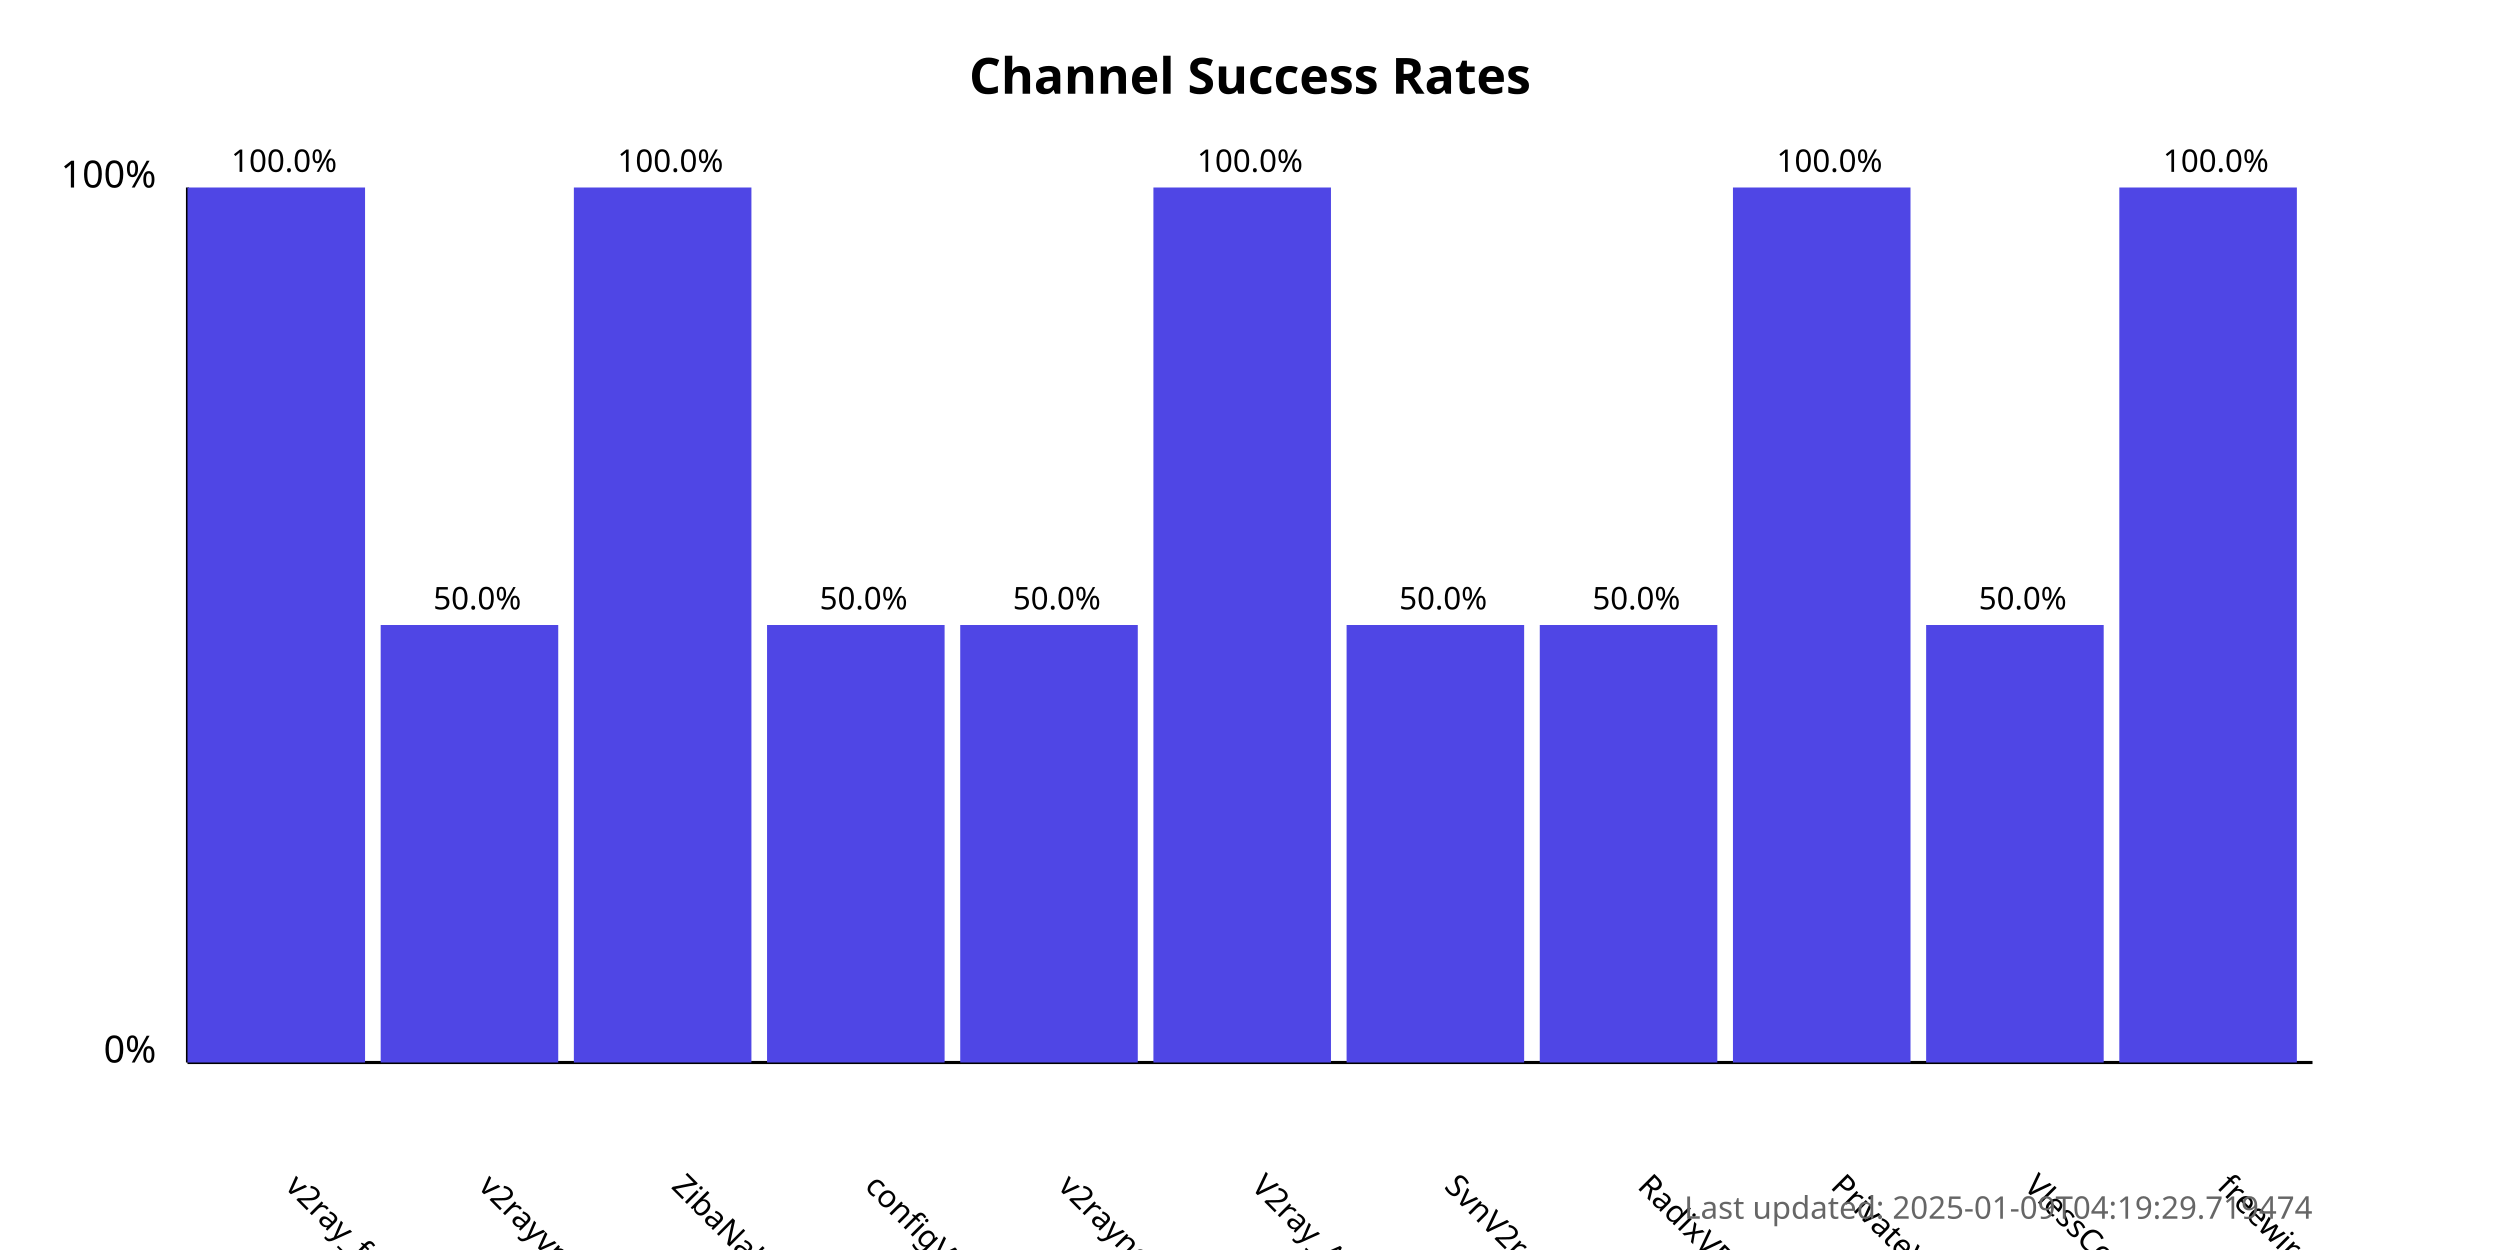
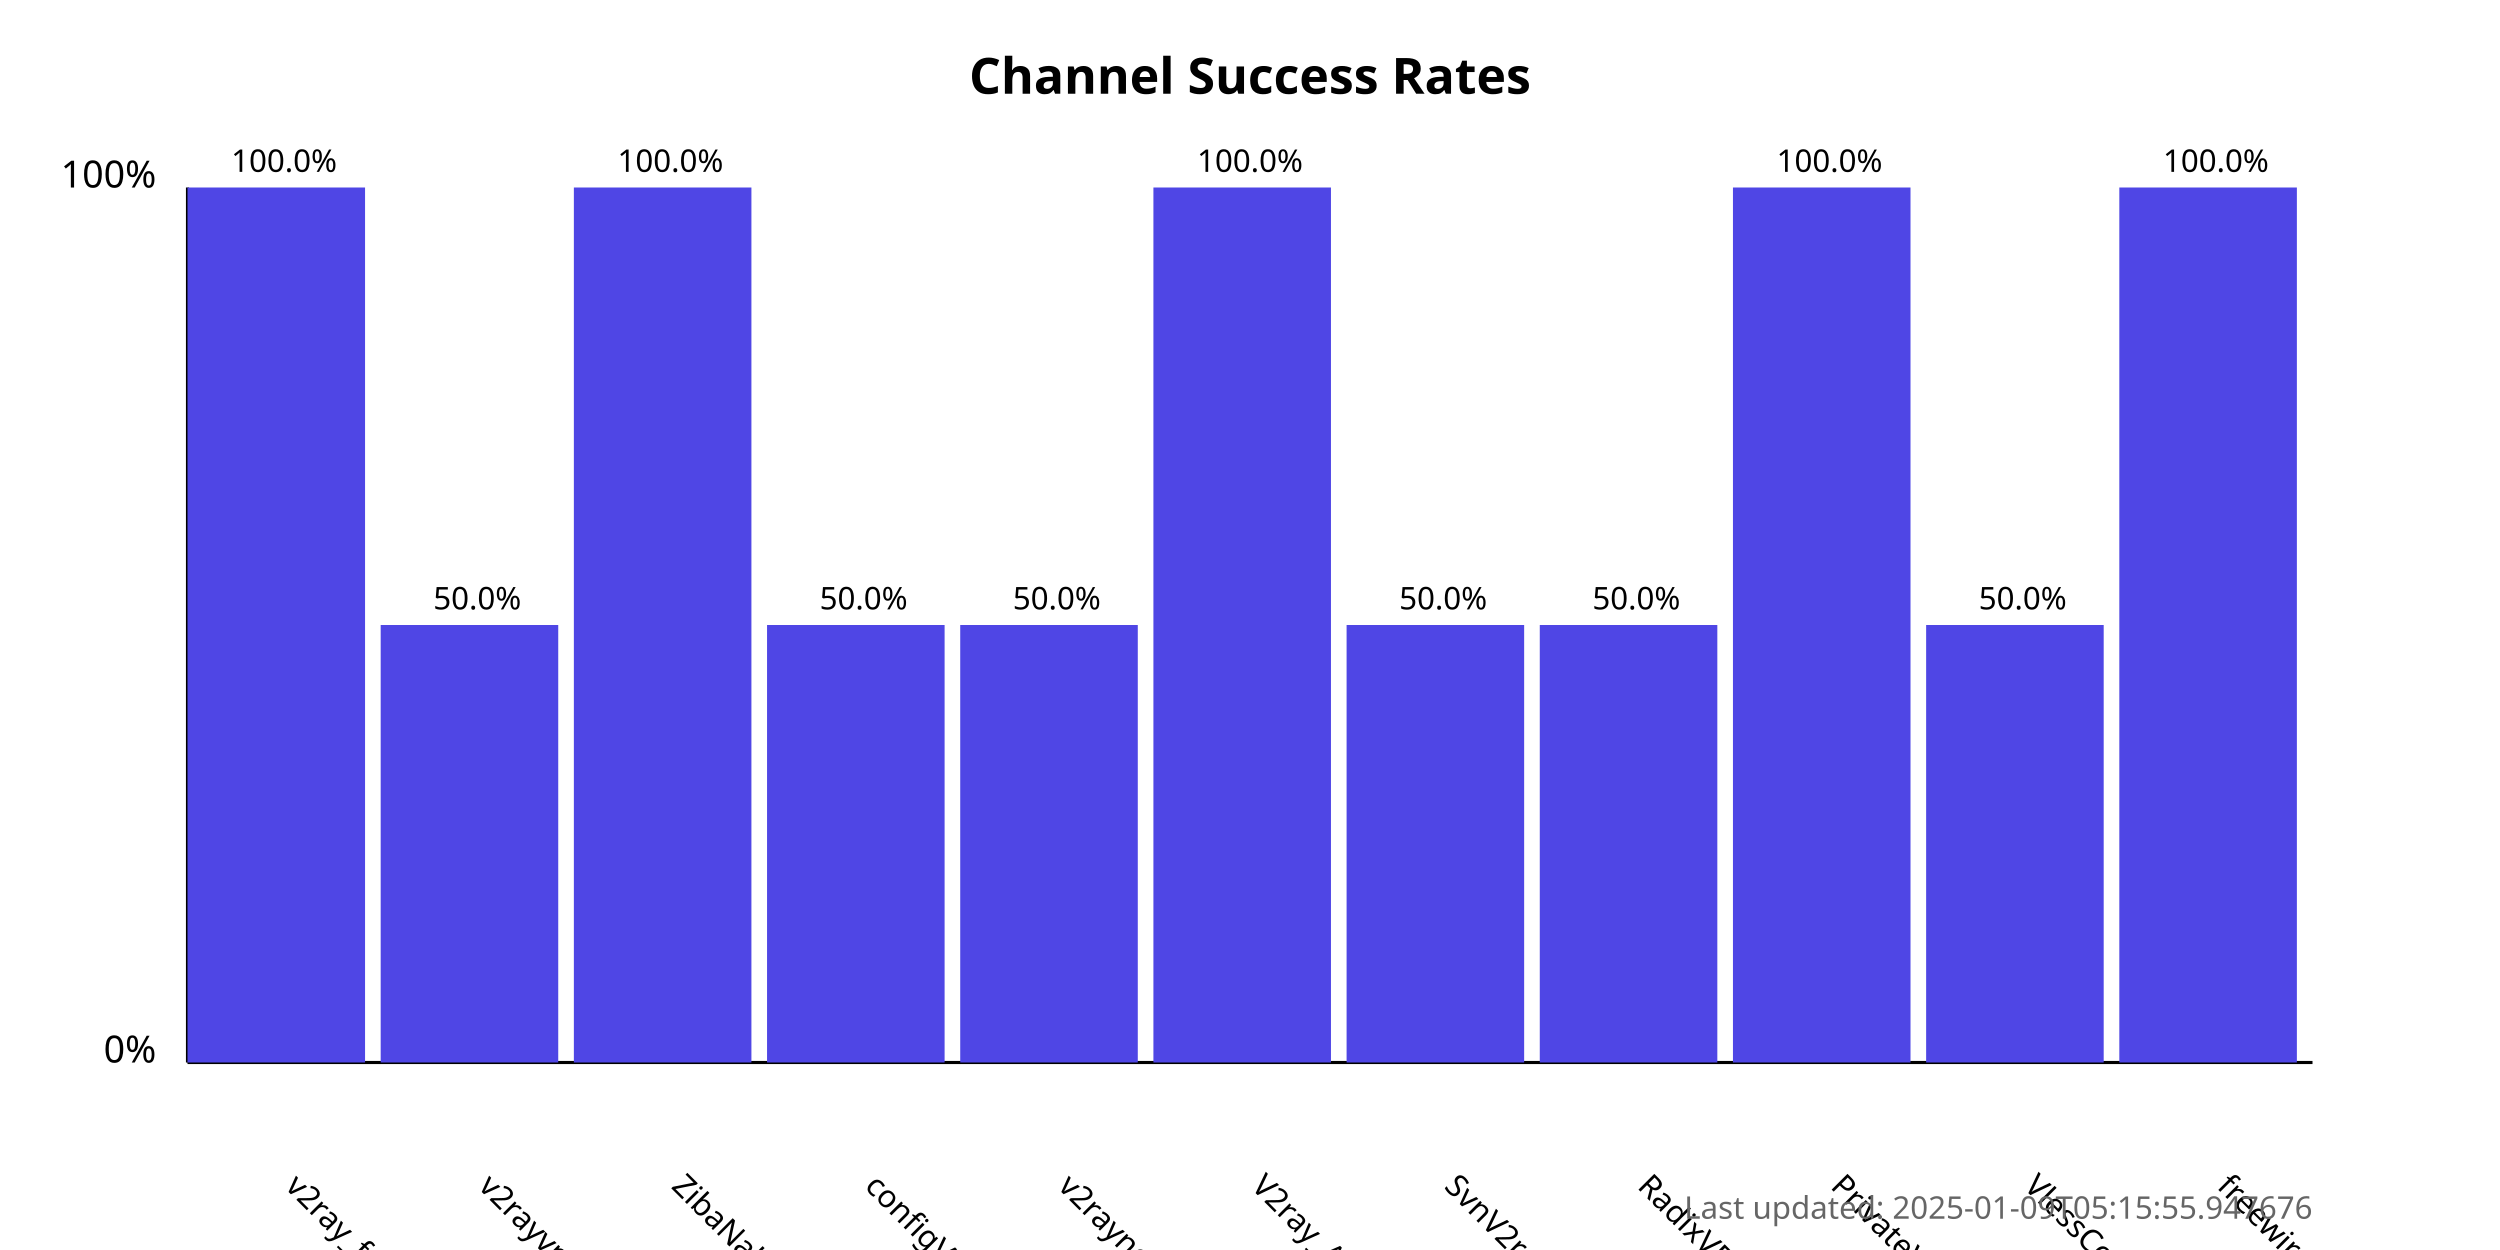
<svg xmlns="http://www.w3.org/2000/svg" width="800" height="400">
  <style>
            .chart-title { font: bold 16px sans-serif; }
            .axis-label { font: 12px sans-serif; }
            .tick-label { font: 10px sans-serif; }
            .bar { fill: #4f46e5; }
            .bar:hover { fill: #6366f1; }
            .timestamp { font: 10px sans-serif; fill: #666; }
        </style>
  <text x="400.0" y="30" text-anchor="middle" class="chart-title">
            Channel Success Rates
        </text>
  <line x1="60" y1="340" x2="60" y2="60" stroke="black" stroke-width="1" />
  <line x1="60" y1="340" x2="740" y2="340" stroke="black" stroke-width="1" />
  <text x="50" y="340" text-anchor="end" class="axis-label">0%</text>
  <text x="50" y="60" text-anchor="end" class="axis-label">100%</text>
  <g>
    <rect x="60" y="60.0" width="56.818" height="280.0" class="bar" />
    <text x="90.909" y="380" transform="rotate(45, 90.90909, 380)" text-anchor="start" class="tick-label">
                v2ray_free_conf
            </text>
    <text x="90.909" y="55.0" text-anchor="middle" class="tick-label">
                100.0%
            </text>
  </g>
  <g>
    <rect x="121.818" y="200.0" width="56.818" height="140.0" class="bar" />
    <text x="152.727" y="380" transform="rotate(45, 152.7273, 380)" text-anchor="start" class="tick-label">
                v2rayvpno
            </text>
    <text x="152.727" y="195.0" text-anchor="middle" class="tick-label">
                50.0%
            </text>
  </g>
  <g>
    <rect x="183.636" y="60.0" width="56.818" height="280.0" class="bar" />
    <text x="214.545" y="380" transform="rotate(45, 214.5455, 380)" text-anchor="start" class="tick-label">
                ZibaNabz
            </text>
    <text x="214.545" y="55.0" text-anchor="middle" class="tick-label">
                100.0%
            </text>
  </g>
  <g>
    <rect x="245.455" y="200.0" width="56.818" height="140.0" class="bar" />
    <text x="276.364" y="380" transform="rotate(45, 276.3636, 380)" text-anchor="start" class="tick-label">
                configV2rayForFree
            </text>
    <text x="276.364" y="195.0" text-anchor="middle" class="tick-label">
                50.0%
            </text>
  </g>
  <g>
    <rect x="307.273" y="200.0" width="56.818" height="140.0" class="bar" />
    <text x="338.182" y="380" transform="rotate(45, 338.1818, 380)" text-anchor="start" class="tick-label">
                v2rayngvpn
            </text>
    <text x="338.182" y="195.0" text-anchor="middle" class="tick-label">
                50.0%
            </text>
  </g>
  <g>
    <rect x="369.091" y="60.0" width="56.818" height="280.0" class="bar" />
    <text x="400.0" y="380" transform="rotate(45, 400.0, 380)" text-anchor="start" class="tick-label">
                V2ray_Alpha
            </text>
    <text x="400.0" y="55.0" text-anchor="middle" class="tick-label">
                100.0%
            </text>
  </g>
  <g>
    <rect x="430.909" y="200.0" width="56.818" height="140.0" class="bar" />
    <text x="461.818" y="380" transform="rotate(45, 461.8182, 380)" text-anchor="start" class="tick-label">
                SvnV2ray
            </text>
    <text x="461.818" y="195.0" text-anchor="middle" class="tick-label">
                50.0%
            </text>
  </g>
  <g>
    <rect x="492.727" y="200.0" width="56.818" height="140.0" class="bar" />
    <text x="523.636" y="380" transform="rotate(45, 523.6364, 380)" text-anchor="start" class="tick-label">
                RadixVPN
            </text>
    <text x="523.636" y="195.0" text-anchor="middle" class="tick-label">
                50.0%
            </text>
  </g>
  <g>
    <rect x="554.545" y="60.0" width="56.818" height="280.0" class="bar" />
    <text x="585.455" y="380" transform="rotate(45, 585.4545, 380)" text-anchor="start" class="tick-label">
                PrivateVPNs
            </text>
    <text x="585.455" y="55.0" text-anchor="middle" class="tick-label">
                100.0%
            </text>
  </g>
  <g>
    <rect x="616.364" y="200.0" width="56.818" height="140.0" class="bar" />
    <text x="647.273" y="380" transform="rotate(45, 647.2727, 380)" text-anchor="start" class="tick-label">
                VlessConfig
            </text>
    <text x="647.273" y="195.0" text-anchor="middle" class="tick-label">
                50.0%
            </text>
  </g>
  <g>
    <rect x="678.182" y="60.0" width="56.818" height="280.0" class="bar" />
    <text x="709.091" y="380" transform="rotate(45, 709.0909, 380)" text-anchor="start" class="tick-label">
                freewireguard
            </text>
    <text x="709.091" y="55.0" text-anchor="middle" class="tick-label">
                100.0%
            </text>
  </g>
  <text x="740" y="390" text-anchor="end" class="timestamp">
-             Last updated: 2025-01-09T04:19:29.719474
+             Last updated: 2025-01-09T05:15:55.947676
        </text>
</svg>
